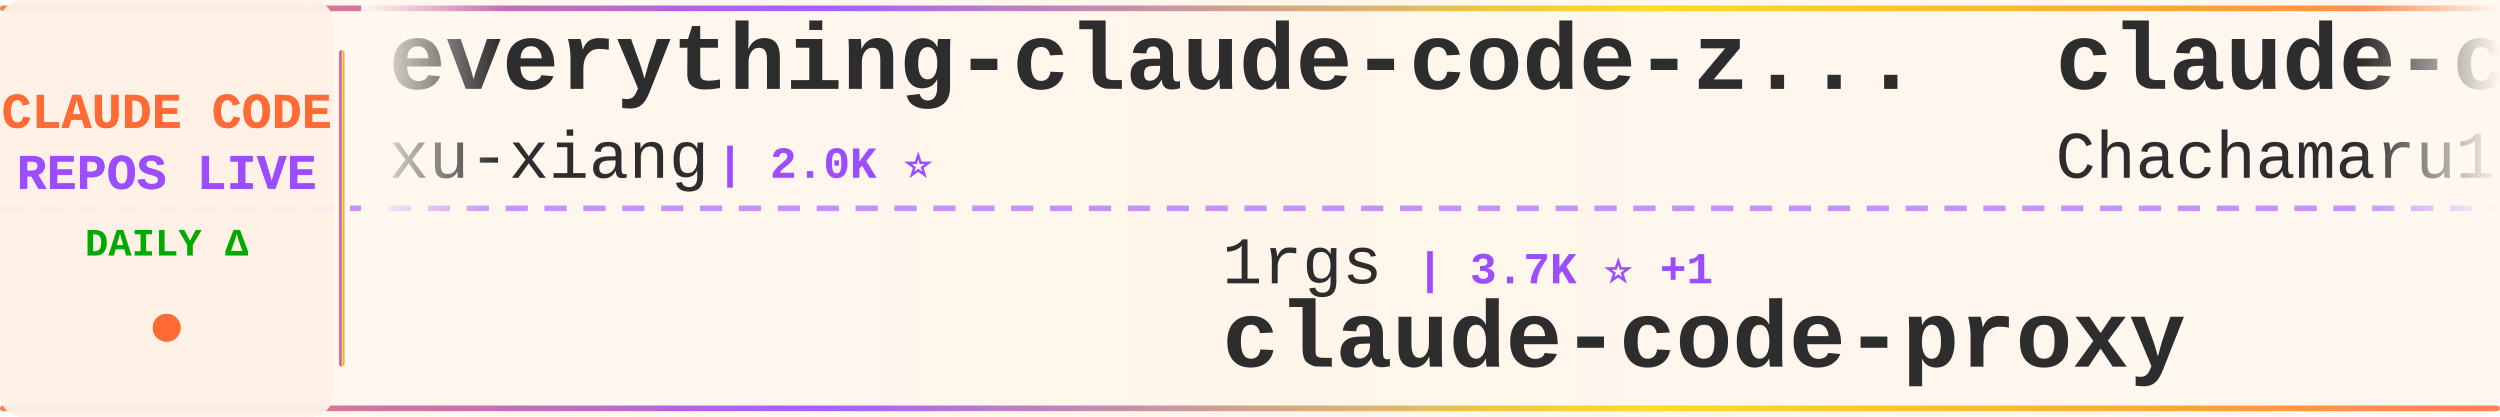
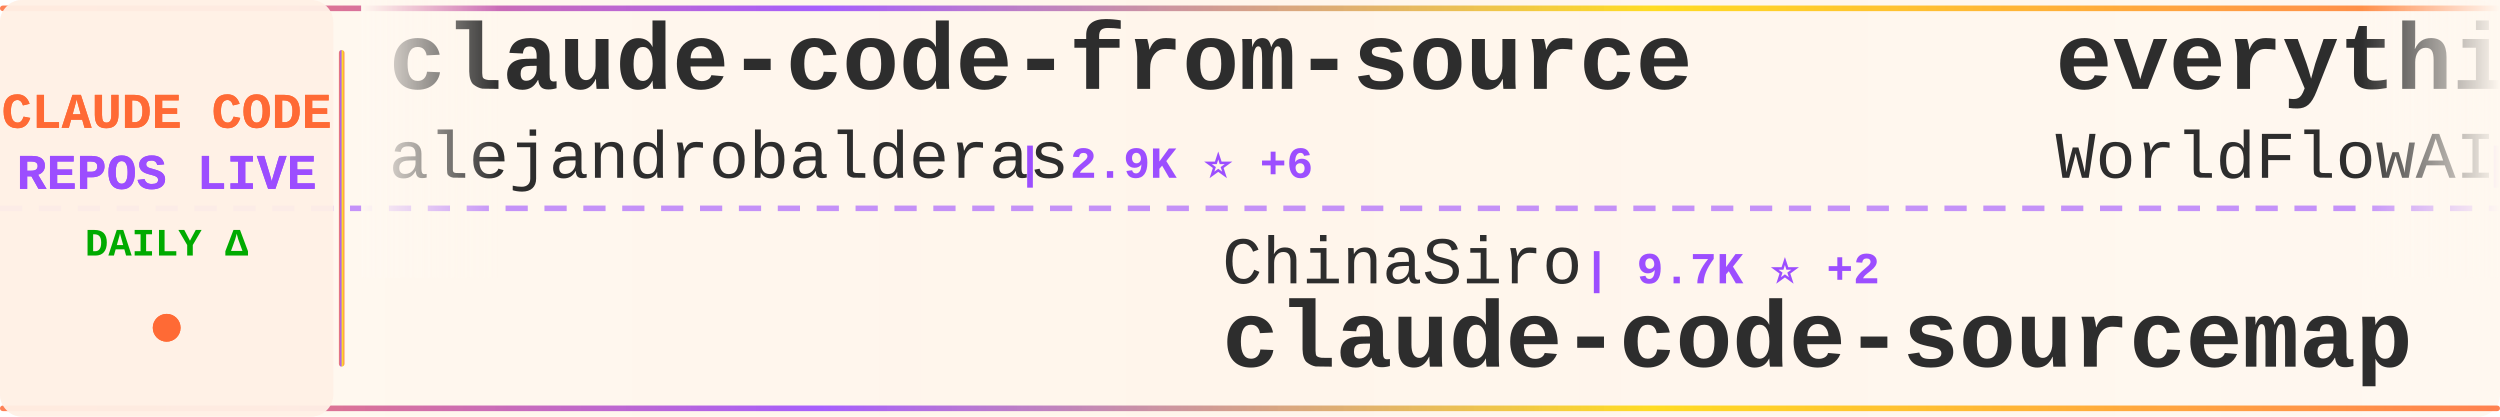
<svg xmlns="http://www.w3.org/2000/svg" width="900" height="150">
  <defs>
    <linearGradient id="tickerBg" x1="0%" y1="0%" x2="100%" y2="0%">
      <stop offset="0%" style="stop-color:#fff8f0;stop-opacity:0.98" />
      <stop offset="50%" style="stop-color:#fff5eb;stop-opacity:1" />
      <stop offset="100%" style="stop-color:#fff8f0;stop-opacity:0.98" />
    </linearGradient>
    <linearGradient id="borderGrad" x1="0%" y1="0%" x2="100%" y2="0%">
      <stop offset="0%" style="stop-color:#FF6B35;stop-opacity:0.85">
        <animate attributeName="stop-opacity" values="0.85;1;0.85" dur="2s" repeatCount="indefinite" />
      </stop>
      <stop offset="33%" style="stop-color:#9C4EFF;stop-opacity:0.9">
        <animate attributeName="stop-opacity" values="0.9;1;0.9" dur="2.2s" repeatCount="indefinite" />
      </stop>
      <stop offset="66%" style="stop-color:#FFD700;stop-opacity:0.85">
        <animate attributeName="stop-opacity" values="0.85;1;0.85" dur="1.8s" repeatCount="indefinite" />
      </stop>
      <stop offset="100%" style="stop-color:#FF6B35;stop-opacity:0.85">
        <animate attributeName="stop-opacity" values="0.85;1;0.85" dur="2s" repeatCount="indefinite" />
      </stop>
    </linearGradient>
    <filter id="textGlow">
      <feGaussianBlur stdDeviation="0.15" result="coloredBlur" />
      <feMerge>
        <feMergeNode in="coloredBlur" />
        <feMergeNode in="SourceGraphic" />
      </feMerge>
    </filter>
    <filter id="metricGlow">
      <feGaussianBlur stdDeviation="0.2" result="coloredBlur" />
      <feMerge>
        <feMergeNode in="coloredBlur" />
        <feMergeNode in="SourceGraphic" />
      </feMerge>
    </filter>
    <linearGradient id="leftFade" x1="0%" y1="0%" x2="100%" y2="0%">
      <stop offset="0%" style="stop-color:#fff8f0;stop-opacity:1" />
      <stop offset="100%" style="stop-color:#fff8f0;stop-opacity:0" />
    </linearGradient>
    <linearGradient id="rightFade" x1="0%" y1="0%" x2="100%" y2="0%">
      <stop offset="0%" style="stop-color:#fff8f0;stop-opacity:0" />
      <stop offset="100%" style="stop-color:#fff8f0;stop-opacity:1" />
    </linearGradient>
  </defs>
  <rect width="900" height="150" fill="url(#tickerBg)" rx="8" />
  <rect x="0" y="2" width="900" height="2" fill="url(#borderGrad)" rx="1" />
  <rect x="0" y="146" width="900" height="2" fill="url(#borderGrad)" rx="1" />
  <line x1="0" y1="75" x2="900" y2="75" stroke="#9C4EFF" stroke-width="2" stroke-dasharray="8 6" opacity="0.6" />
  <rect x="0" y="0" width="120" height="150" fill="#fff0e6" opacity="0.95" rx="8" />
  <text x="60" y="46" font-family="'Courier New', monospace" font-size="18" font-weight="bold" fill="#FF6B35" text-anchor="middle" filter="url(#textGlow)">
    CLAUDE CODE
  </text>
  <text x="60" y="68" font-family="'Courier New', monospace" font-size="18" font-weight="bold" fill="#9C4EFF" text-anchor="middle" filter="url(#textGlow)">
    REPOS LIVE
  </text>
  <text x="60" y="92" font-family="'Courier New', monospace" font-size="14" font-weight="bold" fill="#00aa00" text-anchor="middle">
    DAILY Δ
  </text>
  <circle cx="60" cy="118" r="5" fill="#FF6B35" filter="url(#metricGlow)">
    <animate attributeName="r" values="4;6;4" dur="1.5s" repeatCount="indefinite" />
    <animate attributeName="opacity" values="0.6;1;0.6" dur="1.5s" repeatCount="indefinite" />
  </circle>
  <rect x="122" y="18" width="2" height="114" fill="url(#borderGrad)" rx="1" />
  <clipPath id="tickerClip">
    <rect x="130" y="0" width="770" height="150" />
  </clipPath>
  <g clip-path="url(#tickerClip)">
    <g id="tickerItems">
      <animateTransform attributeName="transform" attributeType="XML" type="translate" from="0 0" to="-3000 0" dur="54s" repeatCount="indefinite" />
      <g transform="translate(0, 0)">
-         <text x="140" y="32" font-family="'Courier New', monospace" font-size="34" font-weight="bold" fill="#2d2d2d">everything-claude-code-z...</text>
-         <text x="140" y="64" font-family="'Courier New', monospace" font-size="24" font-weight="normal" fill="#2d2d2d" opacity="1.0">xu-xiang</text>
-         <text x="258" y="64" font-family="'Courier New', monospace" font-size="16" font-weight="bold" fill="#9C4EFF"> | 2.0K ⭐</text>
+         <text x="140" y="32" font-family="'Courier New', monospace" font-size="34" font-weight="bold" fill="#2d2d2d">claude-code-from-source</text>
+         <text x="140" y="64" font-family="'Courier New', monospace" font-size="24" font-weight="normal" fill="#2d2d2d" opacity="1.0">alejandrobalderas</text>
+         <text x="366" y="64" font-family="'Courier New', monospace" font-size="16" font-weight="bold" fill="#9C4EFF"> | 2.9K ⭐ +6</text>
      </g>
      <g transform="translate(300, 0)">
-         <text x="140" y="102" font-family="'Courier New', monospace" font-size="24" font-weight="normal" fill="#2d2d2d" opacity="1.0">1rgs</text>
-         <text x="210" y="102" font-family="'Courier New', monospace" font-size="16" font-weight="bold" fill="#9C4EFF"> | 3.7K ⭐ +1</text>
-         <text x="140" y="132" font-family="'Courier New', monospace" font-size="34" font-weight="bold" fill="#2d2d2d">claude-code-proxy</text>
+         <text x="140" y="102" font-family="'Courier New', monospace" font-size="24" font-weight="normal" fill="#2d2d2d" opacity="1.0">ChinaSiro</text>
+         <text x="270" y="102" font-family="'Courier New', monospace" font-size="16" font-weight="bold" fill="#9C4EFF"> | 9.7K ⭐ +2</text>
+         <text x="140" y="132" font-family="'Courier New', monospace" font-size="34" font-weight="bold" fill="#2d2d2d">claude-code-sourcemap</text>
      </g>
      <g transform="translate(600, 0)">
-         <text x="140" y="32" font-family="'Courier New', monospace" font-size="34" font-weight="bold" fill="#2d2d2d">claude-code-harness</text>
-         <text x="140" y="64" font-family="'Courier New', monospace" font-size="24" font-weight="normal" fill="#2d2d2d" opacity="1.0">Chachamaru127</text>
-         <text x="318" y="64" font-family="'Courier New', monospace" font-size="16" font-weight="bold" fill="#9C4EFF"> | 3.1K ⭐ +1</text>
+         <text x="140" y="32" font-family="'Courier New', monospace" font-size="34" font-weight="bold" fill="#2d2d2d">everything-claude-code</text>
+         <text x="140" y="64" font-family="'Courier New', monospace" font-size="24" font-weight="normal" fill="#2d2d2d" opacity="1.0">WorldFlowAI</text>
+         <text x="294" y="64" font-family="'Courier New', monospace" font-size="16" font-weight="bold" fill="#9C4EFF"> | 3.6K ⭐ +34</text>
      </g>
      <g transform="translate(900, 0)">
-         <text x="140" y="102" font-family="'Courier New', monospace" font-size="24" font-weight="normal" fill="#2d2d2d" opacity="1.0">liuup</text>
-         <text x="222" y="102" font-family="'Courier New', monospace" font-size="16" font-weight="bold" fill="#9C4EFF"> | 4.0K ⭐ +2</text>
-         <text x="140" y="132" font-family="'Courier New', monospace" font-size="34" font-weight="bold" fill="#2d2d2d">claude-code-analysis</text>
+         <text x="140" y="102" font-family="'Courier New', monospace" font-size="24" font-weight="normal" fill="#2d2d2d" opacity="1.0">ochamber</text>
+         <text x="258" y="102" font-family="'Courier New', monospace" font-size="16" font-weight="bold" fill="#9C4EFF"> | 4 ⭐</text>
+         <text x="140" y="132" font-family="'Courier New', monospace" font-size="34" font-weight="bold" fill="#2d2d2d">claude-code</text>
      </g>
      <g transform="translate(1200, 0)">
-         <text x="140" y="32" font-family="'Courier New', monospace" font-size="34" font-weight="bold" fill="#2d2d2d">awesome-claude-code-plug...</text>
-         <text x="140" y="64" font-family="'Courier New', monospace" font-size="24" font-weight="normal" fill="#2d2d2d" opacity="1.0">ccplugins</text>
-         <text x="270" y="64" font-family="'Courier New', monospace" font-size="16" font-weight="bold" fill="#9C4EFF"> | 951 ⭐ -1</text>
+         <text x="140" y="32" font-family="'Courier New', monospace" font-size="34" font-weight="bold" fill="#2d2d2d">claude-code-my-workflow</text>
+         <text x="140" y="64" font-family="'Courier New', monospace" font-size="24" font-weight="normal" fill="#2d2d2d" opacity="1.0">pedrohcgs</text>
+         <text x="270" y="64" font-family="'Courier New', monospace" font-size="16" font-weight="bold" fill="#9C4EFF"> | 1.6K ⭐</text>
      </g>
      <g transform="translate(1500, 0)">
-         <text x="140" y="102" font-family="'Courier New', monospace" font-size="24" font-weight="normal" fill="#2d2d2d" opacity="1.0">T-Lab-CUHKSZ</text>
-         <text x="306" y="102" font-family="'Courier New', monospace" font-size="16" font-weight="bold" fill="#9C4EFF"> | 329 ⭐</text>
-         <text x="140" y="132" font-family="'Courier New', monospace" font-size="34" font-weight="bold" fill="#2d2d2d">claude-code</text>
+         <text x="140" y="102" font-family="'Courier New', monospace" font-size="24" font-weight="normal" fill="#2d2d2d" opacity="1.0">farion1231</text>
+         <text x="282" y="102" font-family="'Courier New', monospace" font-size="16" font-weight="bold" fill="#9C4EFF"> | 136.9K ⭐</text>
+         <text x="140" y="132" font-family="'Courier New', monospace" font-size="34" font-weight="bold" fill="#2d2d2d">cc-switch</text>
      </g>
      <g transform="translate(1800, 0)">
-         <text x="140" y="32" font-family="'Courier New', monospace" font-size="34" font-weight="bold" fill="#2d2d2d">Auto-claude-code-researc...</text>
-         <text x="140" y="64" font-family="'Courier New', monospace" font-size="24" font-weight="normal" fill="#2d2d2d" opacity="1.0">wanshuiyin</text>
-         <text x="282" y="64" font-family="'Courier New', monospace" font-size="16" font-weight="bold" fill="#9C4EFF"> | 16.6K ⭐ +32</text>
+         <text x="140" y="32" font-family="'Courier New', monospace" font-size="34" font-weight="bold" fill="#2d2d2d">claude-code-proxy</text>
+         <text x="140" y="64" font-family="'Courier New', monospace" font-size="24" font-weight="normal" fill="#2d2d2d" opacity="1.0">fuergaosi233</text>
+         <text x="306" y="64" font-family="'Courier New', monospace" font-size="16" font-weight="bold" fill="#9C4EFF"> | 2.8K ⭐ -1</text>
      </g>
      <g transform="translate(2100, 0)">
-         <text x="140" y="102" font-family="'Courier New', monospace" font-size="24" font-weight="normal" fill="#2d2d2d" opacity="1.0">codeaashu</text>
-         <text x="270" y="102" font-family="'Courier New', monospace" font-size="16" font-weight="bold" fill="#9C4EFF"> | 3.4K ⭐ +1</text>
-         <text x="140" y="132" font-family="'Courier New', monospace" font-size="34" font-weight="bold" fill="#2d2d2d">claude-code</text>
+         <text x="140" y="102" font-family="'Courier New', monospace" font-size="24" font-weight="normal" fill="#2d2d2d" opacity="1.0">Maciek-roboblog</text>
+         <text x="342" y="102" font-family="'Courier New', monospace" font-size="16" font-weight="bold" fill="#9C4EFF"> | 8.7K ⭐ +2</text>
+         <text x="140" y="132" font-family="'Courier New', monospace" font-size="34" font-weight="bold" fill="#2d2d2d">Claude-Code-Usage-Monito...</text>
      </g>
      <g transform="translate(2400, 0)">
+         <text x="140" y="32" font-family="'Courier New', monospace" font-size="34" font-weight="bold" fill="#2d2d2d">claude-code-hooks-master...</text>
+         <text x="140" y="64" font-family="'Courier New', monospace" font-size="24" font-weight="normal" fill="#2d2d2d" opacity="1.0">disler</text>
+         <text x="234" y="64" font-family="'Courier New', monospace" font-size="16" font-weight="bold" fill="#9C4EFF"> | 3.9K ⭐ +1</text>
+       </g>
+       <g transform="translate(2700, 0)">
+         <text x="140" y="102" font-family="'Courier New', monospace" font-size="24" font-weight="normal" fill="#2d2d2d" opacity="1.0">Yeachan-Heo</text>
+         <text x="294" y="102" font-family="'Courier New', monospace" font-size="16" font-weight="bold" fill="#9C4EFF"> | 39.4K ⭐ +15</text>
+         <text x="140" y="132" font-family="'Courier New', monospace" font-size="34" font-weight="bold" fill="#2d2d2d">oh-my-claudecode</text>
+       </g>
+       <g transform="translate(3000, 0)">
        <text x="140" y="32" font-family="'Courier New', monospace" font-size="34" font-weight="bold" fill="#2d2d2d">claude-code-from-source</text>
        <text x="140" y="64" font-family="'Courier New', monospace" font-size="24" font-weight="normal" fill="#2d2d2d" opacity="1.0">alejandrobalderas</text>
-         <text x="366" y="64" font-family="'Courier New', monospace" font-size="16" font-weight="bold" fill="#9C4EFF"> | 2.9K ⭐ +10</text>
-       </g>
-       <g transform="translate(2700, 0)">
-         <text x="140" y="102" font-family="'Courier New', monospace" font-size="24" font-weight="normal" fill="#2d2d2d" opacity="1.0">Donchitos</text>
-         <text x="270" y="102" font-family="'Courier New', monospace" font-size="16" font-weight="bold" fill="#9C4EFF"> | 25.4K ⭐ +34</text>
-         <text x="140" y="132" font-family="'Courier New', monospace" font-size="34" font-weight="bold" fill="#2d2d2d">Claude-Code-Game-Studios</text>
-       </g>
-       <g transform="translate(3000, 0)">
-         <text x="140" y="32" font-family="'Courier New', monospace" font-size="34" font-weight="bold" fill="#2d2d2d">everything-claude-code-z...</text>
-         <text x="140" y="64" font-family="'Courier New', monospace" font-size="24" font-weight="normal" fill="#2d2d2d" opacity="1.0">xu-xiang</text>
-         <text x="258" y="64" font-family="'Courier New', monospace" font-size="16" font-weight="bold" fill="#9C4EFF"> | 2.0K ⭐</text>
+         <text x="366" y="64" font-family="'Courier New', monospace" font-size="16" font-weight="bold" fill="#9C4EFF"> | 2.9K ⭐ +6</text>
      </g>
      <g transform="translate(3300, 0)">
-         <text x="140" y="102" font-family="'Courier New', monospace" font-size="24" font-weight="normal" fill="#2d2d2d" opacity="1.0">1rgs</text>
-         <text x="210" y="102" font-family="'Courier New', monospace" font-size="16" font-weight="bold" fill="#9C4EFF"> | 3.7K ⭐ +1</text>
-         <text x="140" y="132" font-family="'Courier New', monospace" font-size="34" font-weight="bold" fill="#2d2d2d">claude-code-proxy</text>
+         <text x="140" y="102" font-family="'Courier New', monospace" font-size="24" font-weight="normal" fill="#2d2d2d" opacity="1.0">ChinaSiro</text>
+         <text x="270" y="102" font-family="'Courier New', monospace" font-size="16" font-weight="bold" fill="#9C4EFF"> | 9.7K ⭐ +2</text>
+         <text x="140" y="132" font-family="'Courier New', monospace" font-size="34" font-weight="bold" fill="#2d2d2d">claude-code-sourcemap</text>
      </g>
      <g transform="translate(3600, 0)">
-         <text x="140" y="32" font-family="'Courier New', monospace" font-size="34" font-weight="bold" fill="#2d2d2d">claude-code-harness</text>
-         <text x="140" y="64" font-family="'Courier New', monospace" font-size="24" font-weight="normal" fill="#2d2d2d" opacity="1.0">Chachamaru127</text>
-         <text x="318" y="64" font-family="'Courier New', monospace" font-size="16" font-weight="bold" fill="#9C4EFF"> | 3.1K ⭐ +1</text>
+         <text x="140" y="32" font-family="'Courier New', monospace" font-size="34" font-weight="bold" fill="#2d2d2d">everything-claude-code</text>
+         <text x="140" y="64" font-family="'Courier New', monospace" font-size="24" font-weight="normal" fill="#2d2d2d" opacity="1.0">WorldFlowAI</text>
+         <text x="294" y="64" font-family="'Courier New', monospace" font-size="16" font-weight="bold" fill="#9C4EFF"> | 3.6K ⭐ +34</text>
      </g>
      <g transform="translate(3900, 0)">
-         <text x="140" y="102" font-family="'Courier New', monospace" font-size="24" font-weight="normal" fill="#2d2d2d" opacity="1.0">liuup</text>
-         <text x="222" y="102" font-family="'Courier New', monospace" font-size="16" font-weight="bold" fill="#9C4EFF"> | 4.0K ⭐ +2</text>
-         <text x="140" y="132" font-family="'Courier New', monospace" font-size="34" font-weight="bold" fill="#2d2d2d">claude-code-analysis</text>
+         <text x="140" y="102" font-family="'Courier New', monospace" font-size="24" font-weight="normal" fill="#2d2d2d" opacity="1.0">ochamber</text>
+         <text x="258" y="102" font-family="'Courier New', monospace" font-size="16" font-weight="bold" fill="#9C4EFF"> | 4 ⭐</text>
+         <text x="140" y="132" font-family="'Courier New', monospace" font-size="34" font-weight="bold" fill="#2d2d2d">claude-code</text>
      </g>
    </g>
  </g>
  <rect x="130" y="0" width="50" height="100" fill="url(#leftFade)" />
  <rect x="850" y="0" width="50" height="100" fill="url(#rightFade)" />
</svg>
